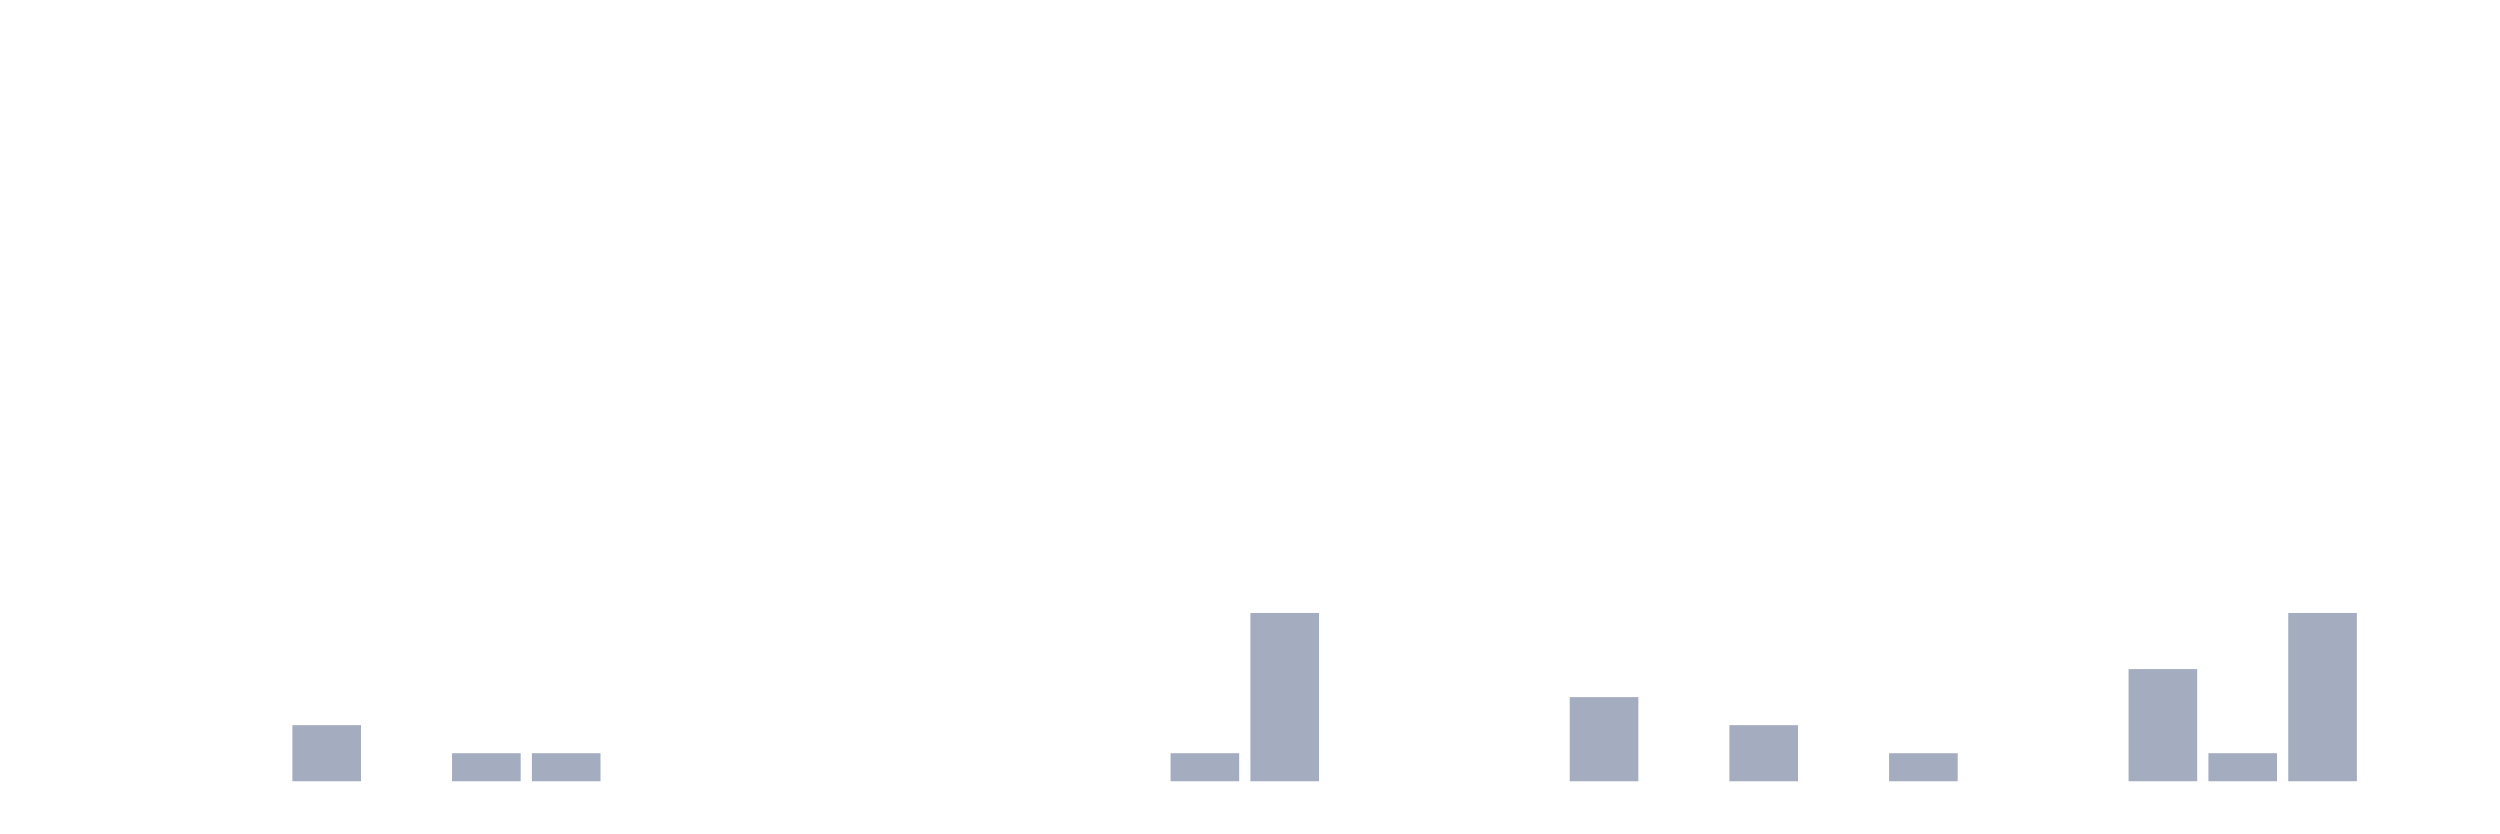
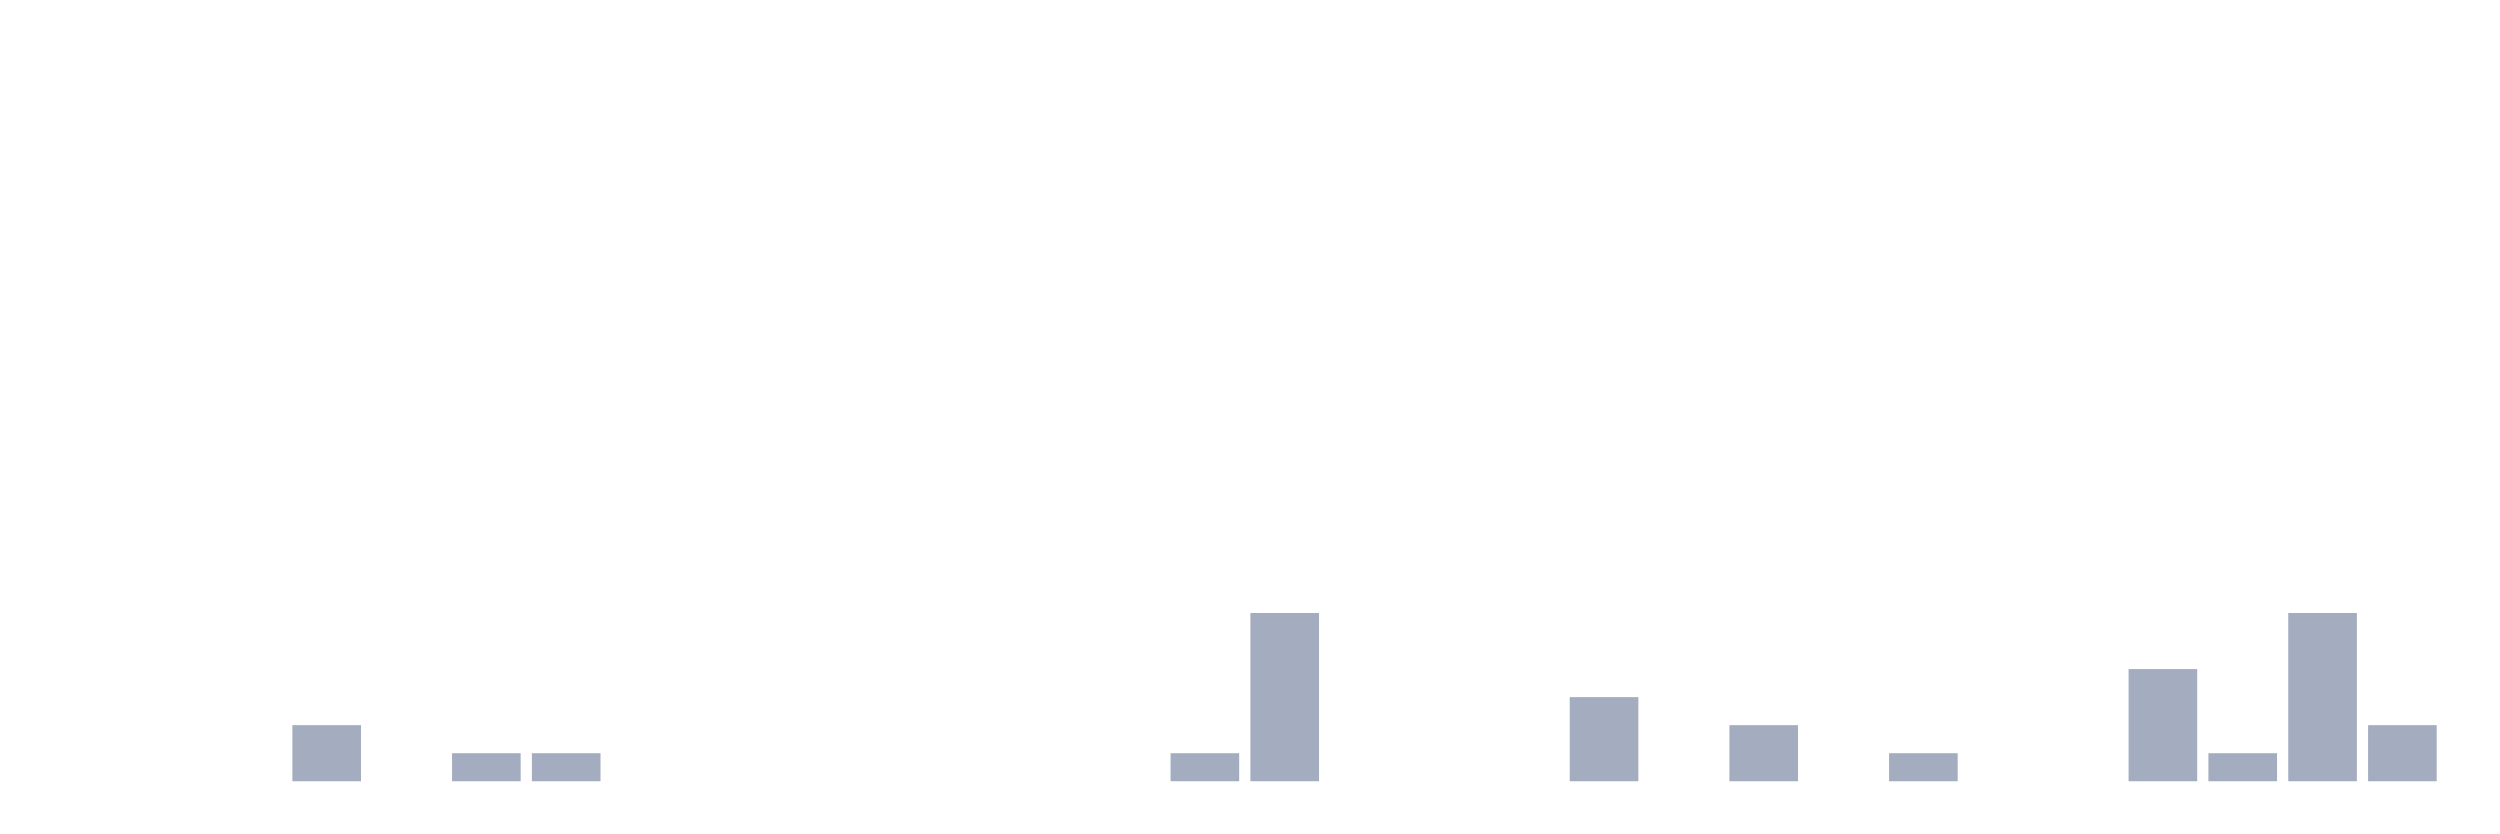
<svg xmlns="http://www.w3.org/2000/svg" viewBox="0 0 480 160">
  <g transform="translate(10,10)">
    <rect class="bar" x="0.153" width="13.175" y="140" height="0" fill="rgb(164,173,192)" />
    <rect class="bar" x="15.482" width="13.175" y="140" height="0" fill="rgb(164,173,192)" />
    <rect class="bar" x="30.81" width="13.175" y="140" height="0" fill="rgb(164,173,192)" />
    <rect class="bar" x="46.138" width="13.175" y="129.231" height="10.769" fill="rgb(164,173,192)" />
    <rect class="bar" x="61.466" width="13.175" y="140" height="0" fill="rgb(164,173,192)" />
    <rect class="bar" x="76.794" width="13.175" y="134.615" height="5.385" fill="rgb(164,173,192)" />
    <rect class="bar" x="92.123" width="13.175" y="134.615" height="5.385" fill="rgb(164,173,192)" />
    <rect class="bar" x="107.451" width="13.175" y="140" height="0" fill="rgb(164,173,192)" />
    <rect class="bar" x="122.779" width="13.175" y="140" height="0" fill="rgb(164,173,192)" />
    <rect class="bar" x="138.107" width="13.175" y="140" height="0" fill="rgb(164,173,192)" />
    <rect class="bar" x="153.436" width="13.175" y="140" height="0" fill="rgb(164,173,192)" />
    <rect class="bar" x="168.764" width="13.175" y="140" height="0" fill="rgb(164,173,192)" />
    <rect class="bar" x="184.092" width="13.175" y="140" height="0" fill="rgb(164,173,192)" />
    <rect class="bar" x="199.42" width="13.175" y="140" height="0" fill="rgb(164,173,192)" />
    <rect class="bar" x="214.748" width="13.175" y="134.615" height="5.385" fill="rgb(164,173,192)" />
    <rect class="bar" x="230.077" width="13.175" y="107.692" height="32.308" fill="rgb(164,173,192)" />
    <rect class="bar" x="245.405" width="13.175" y="140" height="0" fill="rgb(164,173,192)" />
    <rect class="bar" x="260.733" width="13.175" y="140" height="0" fill="rgb(164,173,192)" />
    <rect class="bar" x="276.061" width="13.175" y="140" height="0" fill="rgb(164,173,192)" />
    <rect class="bar" x="291.39" width="13.175" y="123.846" height="16.154" fill="rgb(164,173,192)" />
    <rect class="bar" x="306.718" width="13.175" y="140" height="0" fill="rgb(164,173,192)" />
    <rect class="bar" x="322.046" width="13.175" y="129.231" height="10.769" fill="rgb(164,173,192)" />
    <rect class="bar" x="337.374" width="13.175" y="140" height="0" fill="rgb(164,173,192)" />
    <rect class="bar" x="352.702" width="13.175" y="134.615" height="5.385" fill="rgb(164,173,192)" />
    <rect class="bar" x="368.031" width="13.175" y="140" height="0" fill="rgb(164,173,192)" />
    <rect class="bar" x="383.359" width="13.175" y="140" height="0" fill="rgb(164,173,192)" />
    <rect class="bar" x="398.687" width="13.175" y="118.462" height="21.538" fill="rgb(164,173,192)" />
    <rect class="bar" x="414.015" width="13.175" y="134.615" height="5.385" fill="rgb(164,173,192)" />
    <rect class="bar" x="429.344" width="13.175" y="107.692" height="32.308" fill="rgb(164,173,192)" />
-     <rect class="bar" x="444.672" width="13.175" y="140" height="0" fill="rgb(164,173,192)" />
+     <rect class="bar" x="444.672" width="13.175" y="129.231" height="10.769" fill="rgb(164,173,192)" />
  </g>
</svg>
